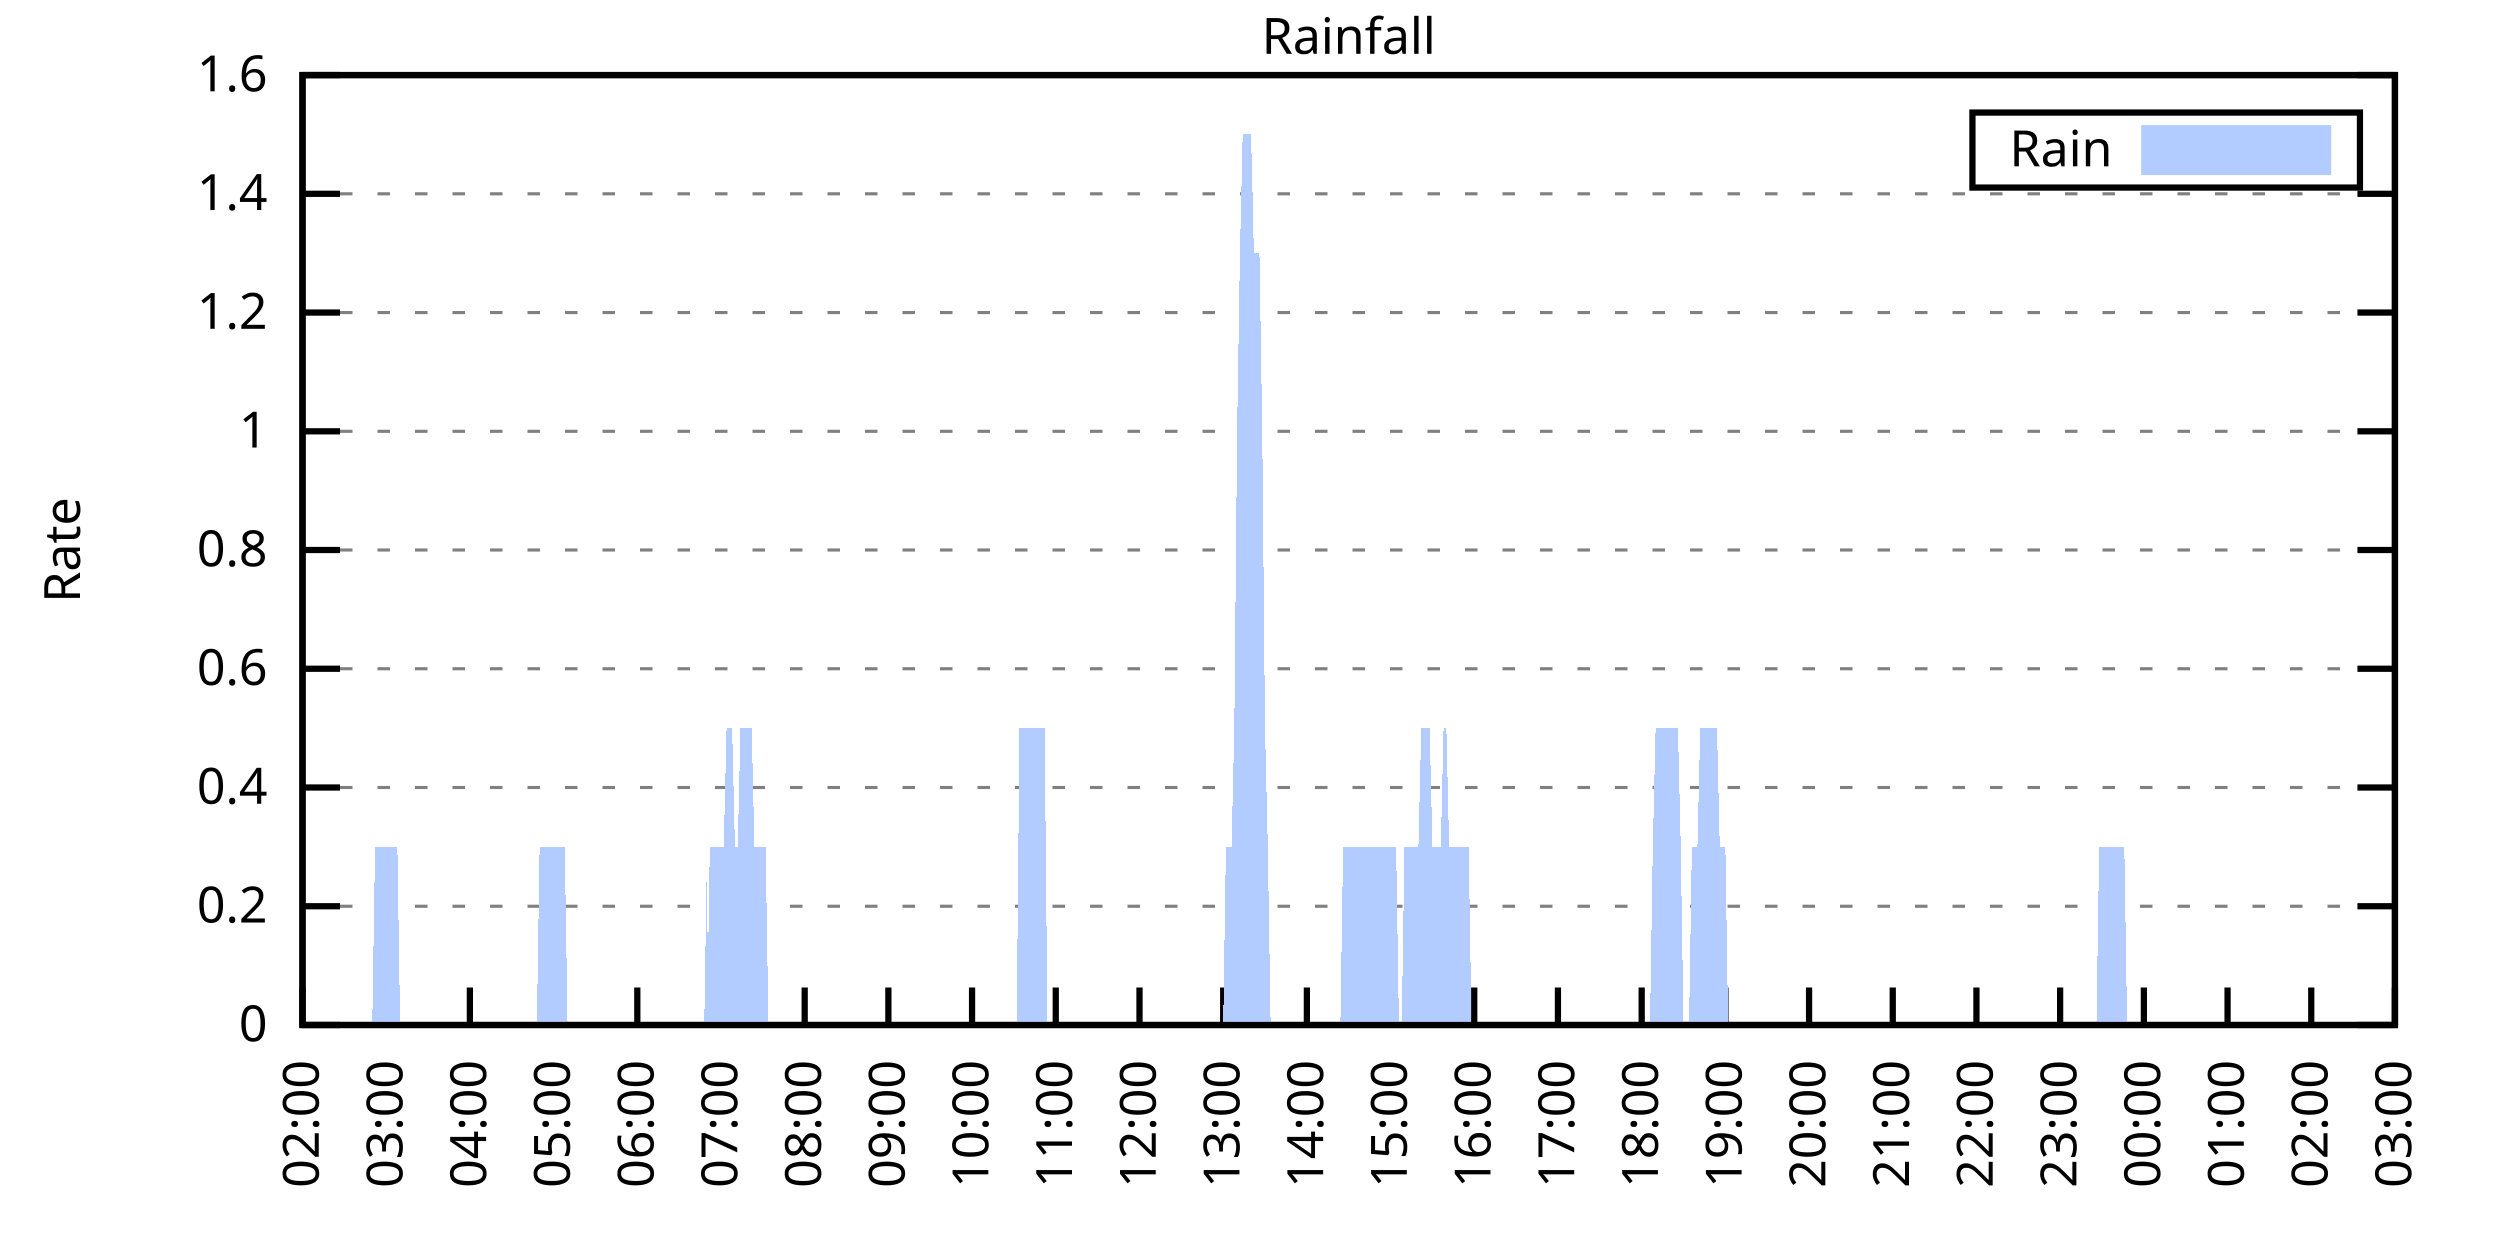
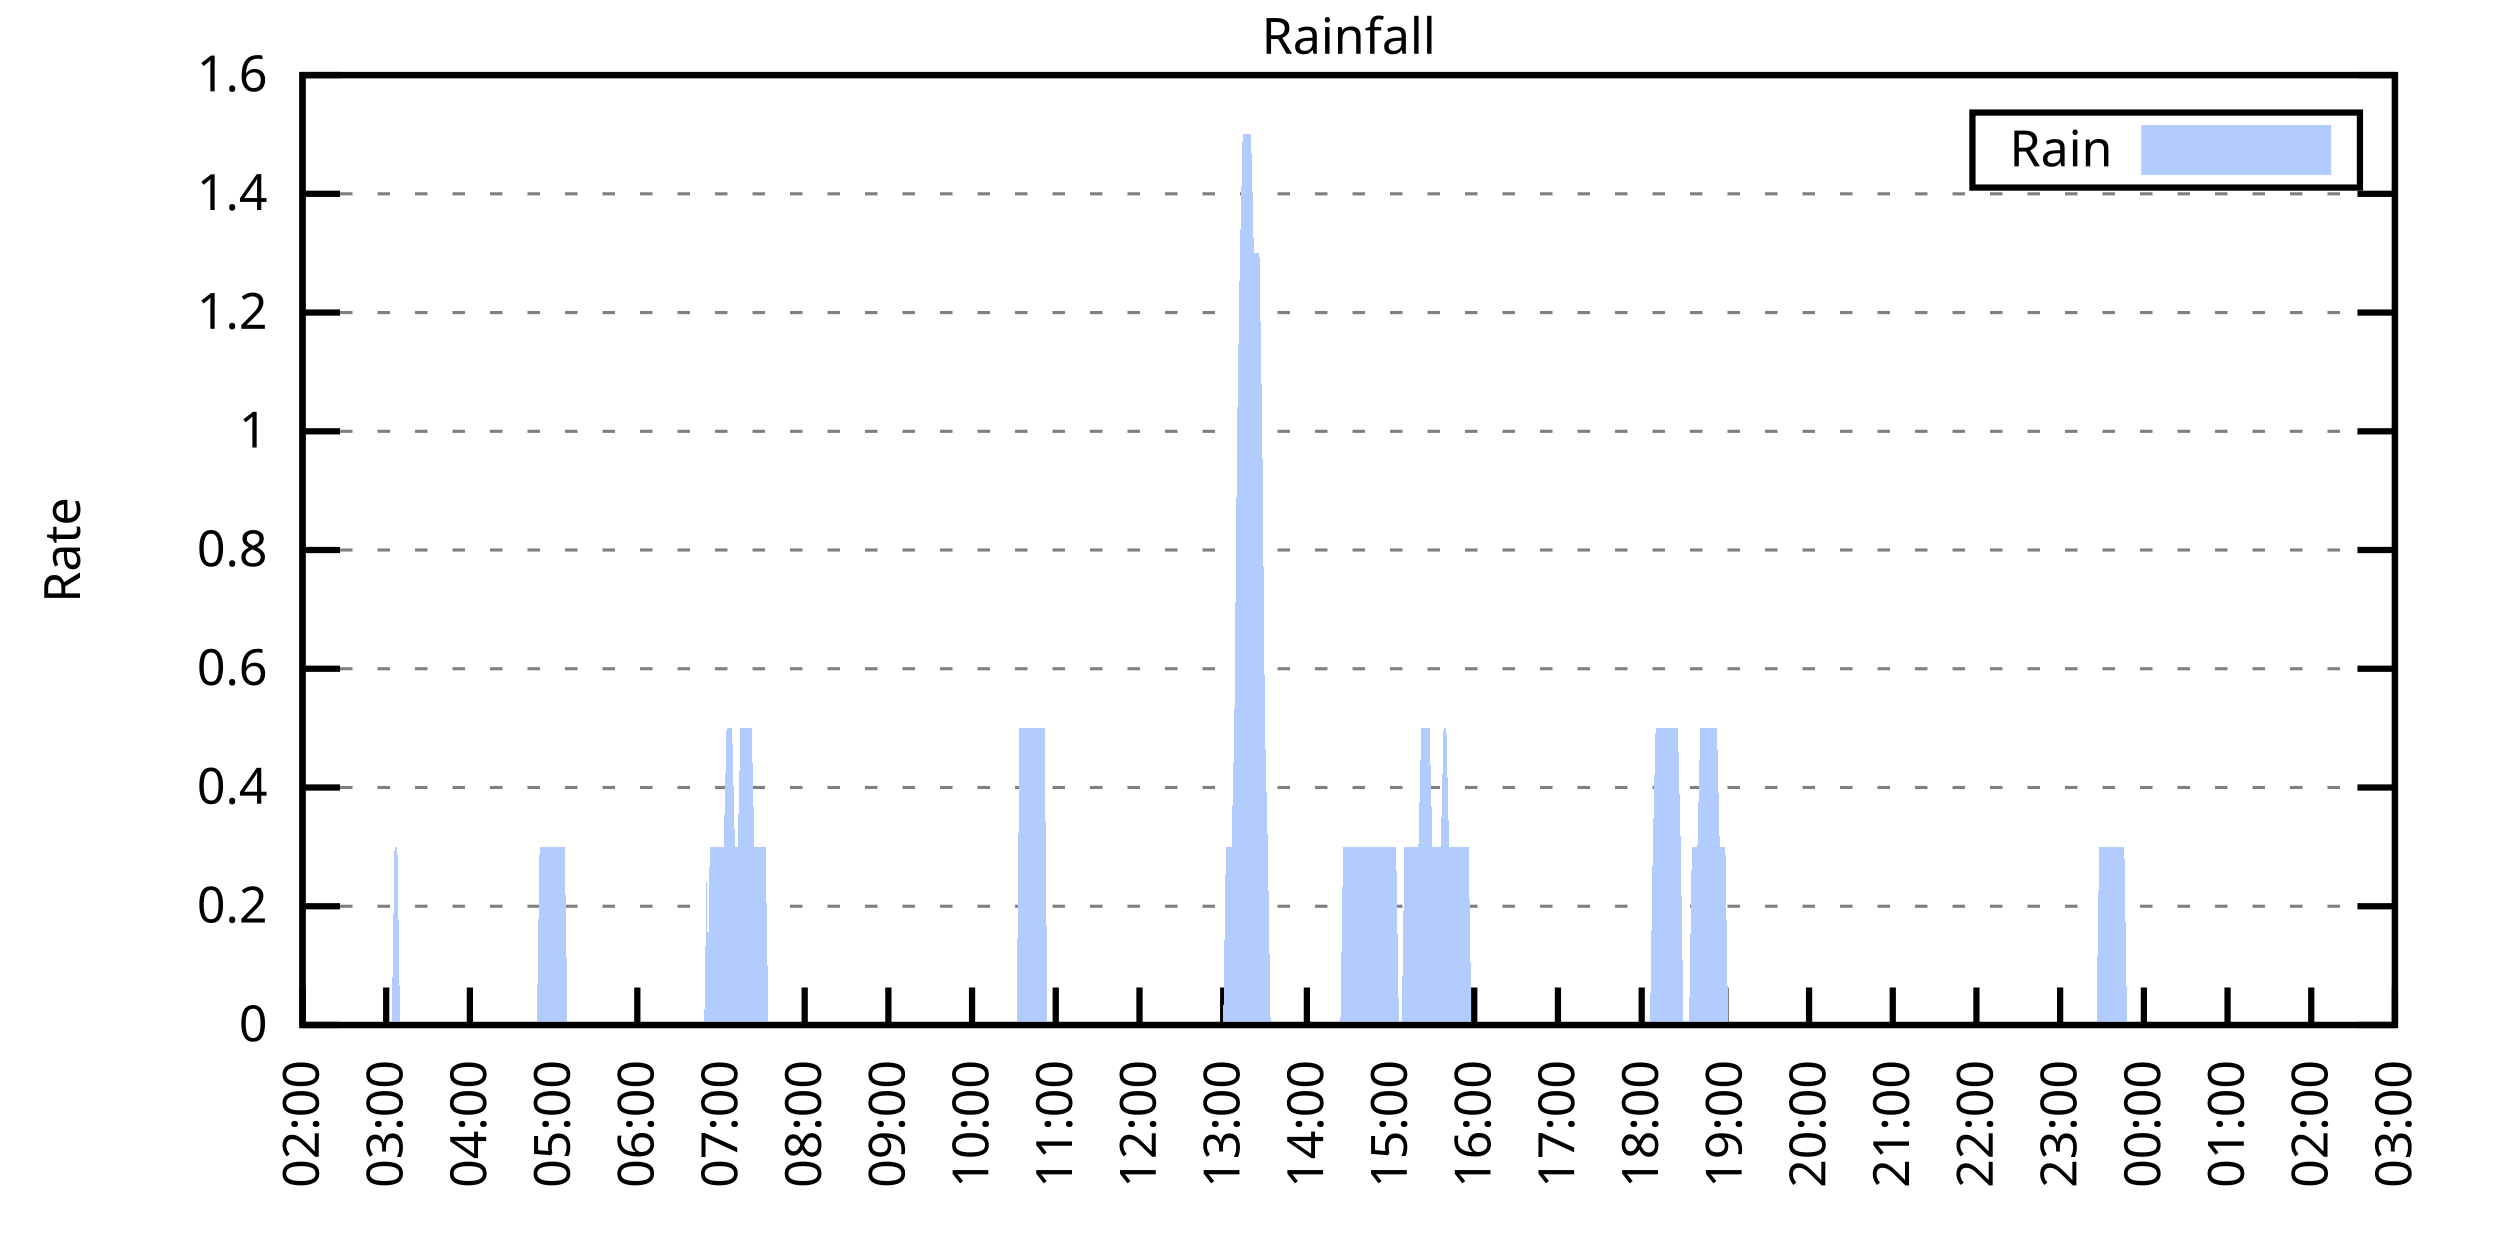
<svg xmlns="http://www.w3.org/2000/svg" xmlns:xlink="http://www.w3.org/1999/xlink" width="400" height="200" viewBox="0 0 400 200">
  <g id="gnuplot_canvas">
    <rect x="0" y="0" width="400" height="200" fill="none" />
    <defs>
      <circle id="gpDot" r="0.5" stroke-width="0.5" stroke="currentColor" />
      <path id="gpPt0" stroke-width="0.333" stroke="currentColor" d="M-1,0 h2 M0,-1 v2" />
      <path id="gpPt1" stroke-width="0.333" stroke="currentColor" d="M-1,-1 L1,1 M1,-1 L-1,1" />
      <path id="gpPt2" stroke-width="0.333" stroke="currentColor" d="M-1,0 L1,0 M0,-1 L0,1 M-1,-1 L1,1 M-1,1 L1,-1" />
      <rect id="gpPt3" stroke-width="0.333" stroke="currentColor" x="-1" y="-1" width="2" height="2" />
      <rect id="gpPt4" stroke-width="0.333" stroke="currentColor" fill="currentColor" x="-1" y="-1" width="2" height="2" />
      <circle id="gpPt5" stroke-width="0.333" stroke="currentColor" cx="0" cy="0" r="1" />
      <use xlink:href="#gpPt5" id="gpPt6" fill="currentColor" stroke="none" />
      <path id="gpPt7" stroke-width="0.333" stroke="currentColor" d="M0,-1.33 L-1.33,0.67 L1.33,0.67 z" />
      <use xlink:href="#gpPt7" id="gpPt8" fill="currentColor" stroke="none" />
      <use xlink:href="#gpPt7" id="gpPt9" stroke="currentColor" transform="rotate(180)" />
      <use xlink:href="#gpPt9" id="gpPt10" fill="currentColor" stroke="none" />
      <use xlink:href="#gpPt3" id="gpPt11" stroke="currentColor" transform="rotate(45)" />
      <use xlink:href="#gpPt11" id="gpPt12" fill="currentColor" stroke="none" />
      <path id="gpPt13" stroke-width="0.333" stroke="currentColor" d="M0,1.330 L1.265,0.411 L0.782,-1.067 L-0.782,-1.076 L-1.265,0.411 z" />
      <use xlink:href="#gpPt13" id="gpPt14" fill="currentColor" stroke="none" />
      <filter id="textbox" filterUnits="objectBoundingBox" x="0" y="0" height="1" width="1">
        <feFlood flood-color="white" flood-opacity="1" result="bgnd" />
        <feComposite in="SourceGraphic" in2="bgnd" operator="atop" />
      </filter>
      <filter id="greybox" filterUnits="objectBoundingBox" x="0" y="0" height="1" width="1">
        <feFlood flood-color="lightgrey" flood-opacity="1" result="grey" />
        <feComposite in="SourceGraphic" in2="grey" operator="atop" />
      </filter>
    </defs>
    <g fill="none" color="white" stroke="currentColor" stroke-width="1.00" stroke-linecap="butt" stroke-linejoin="miter">
</g>
    <g fill="none" color="black" stroke="currentColor" stroke-width="1.00" stroke-linecap="butt" stroke-linejoin="miter">
      <g stroke="none" shape-rendering="crispEdges">
        <polygon fill="rgb(255, 255, 255)" points="48.40,164.00 383.18,164.00 383.18,12.02 48.40,12.02 " />
      </g>
    </g>
    <g fill="none" color="black" stroke="currentColor" stroke-width="1.00" stroke-linecap="butt" stroke-linejoin="miter">
</g>
    <g fill="none" color="black" stroke="black" stroke-width="0.50" stroke-linecap="butt" stroke-linejoin="miter">
</g>
    <g fill="none" color="gray" stroke="currentColor" stroke-width="0.50" stroke-linecap="butt" stroke-linejoin="miter">
      <path stroke="gray" stroke-dasharray="2,4" class="gridline" d="M48.40,164.00 L383.19,164.00  " />
    </g>
    <g fill="none" color="gray" stroke="gray" stroke-width="1.00" stroke-linecap="butt" stroke-linejoin="miter">
</g>
    <g fill="none" color="black" stroke="currentColor" stroke-width="1.00" stroke-linecap="butt" stroke-linejoin="miter">
      <path stroke="black" d="M48.40,164.00 L54.40,164.00 M383.19,164.00 L377.19,164.00  " />
      <g transform="translate(42.80,166.60)" stroke="none" fill="black" font-family="Sans" font-size="8.00" text-anchor="end">
        <text>
          <tspan font-family="Sans"> 0</tspan>
        </text>
      </g>
    </g>
    <g fill="none" color="black" stroke="currentColor" stroke-width="1.00" stroke-linecap="butt" stroke-linejoin="miter">
</g>
    <g fill="none" color="black" stroke="black" stroke-width="0.50" stroke-linecap="butt" stroke-linejoin="miter">
</g>
    <g fill="none" color="gray" stroke="currentColor" stroke-width="0.50" stroke-linecap="butt" stroke-linejoin="miter">
      <path stroke="gray" stroke-dasharray="2,4" class="gridline" d="M48.40,145.00 L383.19,145.00  " />
    </g>
    <g fill="none" color="gray" stroke="gray" stroke-width="1.00" stroke-linecap="butt" stroke-linejoin="miter">
</g>
    <g fill="none" color="black" stroke="currentColor" stroke-width="1.00" stroke-linecap="butt" stroke-linejoin="miter">
      <path stroke="black" d="M48.40,145.00 L54.40,145.00 M383.19,145.00 L377.19,145.00  " />
      <g transform="translate(42.80,147.60)" stroke="none" fill="black" font-family="Sans" font-size="8.00" text-anchor="end">
        <text>
          <tspan font-family="Sans"> 0.2</tspan>
        </text>
      </g>
    </g>
    <g fill="none" color="black" stroke="currentColor" stroke-width="1.00" stroke-linecap="butt" stroke-linejoin="miter">
</g>
    <g fill="none" color="black" stroke="black" stroke-width="0.50" stroke-linecap="butt" stroke-linejoin="miter">
</g>
    <g fill="none" color="gray" stroke="currentColor" stroke-width="0.50" stroke-linecap="butt" stroke-linejoin="miter">
      <path stroke="gray" stroke-dasharray="2,4" class="gridline" d="M48.40,126.00 L383.19,126.00  " />
    </g>
    <g fill="none" color="gray" stroke="gray" stroke-width="1.00" stroke-linecap="butt" stroke-linejoin="miter">
</g>
    <g fill="none" color="black" stroke="currentColor" stroke-width="1.00" stroke-linecap="butt" stroke-linejoin="miter">
      <path stroke="black" d="M48.40,126.00 L54.40,126.00 M383.19,126.00 L377.19,126.00  " />
      <g transform="translate(42.80,128.60)" stroke="none" fill="black" font-family="Sans" font-size="8.00" text-anchor="end">
        <text>
          <tspan font-family="Sans"> 0.4</tspan>
        </text>
      </g>
    </g>
    <g fill="none" color="black" stroke="currentColor" stroke-width="1.00" stroke-linecap="butt" stroke-linejoin="miter">
</g>
    <g fill="none" color="black" stroke="black" stroke-width="0.50" stroke-linecap="butt" stroke-linejoin="miter">
</g>
    <g fill="none" color="gray" stroke="currentColor" stroke-width="0.50" stroke-linecap="butt" stroke-linejoin="miter">
      <path stroke="gray" stroke-dasharray="2,4" class="gridline" d="M48.40,107.00 L383.19,107.00  " />
    </g>
    <g fill="none" color="gray" stroke="gray" stroke-width="1.00" stroke-linecap="butt" stroke-linejoin="miter">
</g>
    <g fill="none" color="black" stroke="currentColor" stroke-width="1.00" stroke-linecap="butt" stroke-linejoin="miter">
      <path stroke="black" d="M48.40,107.00 L54.40,107.00 M383.19,107.00 L377.19,107.00  " />
      <g transform="translate(42.80,109.60)" stroke="none" fill="black" font-family="Sans" font-size="8.00" text-anchor="end">
        <text>
          <tspan font-family="Sans"> 0.6</tspan>
        </text>
      </g>
    </g>
    <g fill="none" color="black" stroke="currentColor" stroke-width="1.00" stroke-linecap="butt" stroke-linejoin="miter">
</g>
    <g fill="none" color="black" stroke="black" stroke-width="0.50" stroke-linecap="butt" stroke-linejoin="miter">
</g>
    <g fill="none" color="gray" stroke="currentColor" stroke-width="0.50" stroke-linecap="butt" stroke-linejoin="miter">
      <path stroke="gray" stroke-dasharray="2,4" class="gridline" d="M48.40,88.00 L383.19,88.00  " />
    </g>
    <g fill="none" color="gray" stroke="gray" stroke-width="1.00" stroke-linecap="butt" stroke-linejoin="miter">
</g>
    <g fill="none" color="black" stroke="currentColor" stroke-width="1.00" stroke-linecap="butt" stroke-linejoin="miter">
      <path stroke="black" d="M48.40,88.00 L54.40,88.00 M383.19,88.00 L377.19,88.00  " />
      <g transform="translate(42.80,90.60)" stroke="none" fill="black" font-family="Sans" font-size="8.00" text-anchor="end">
        <text>
          <tspan font-family="Sans"> 0.8</tspan>
        </text>
      </g>
    </g>
    <g fill="none" color="black" stroke="currentColor" stroke-width="1.00" stroke-linecap="butt" stroke-linejoin="miter">
</g>
    <g fill="none" color="black" stroke="black" stroke-width="0.50" stroke-linecap="butt" stroke-linejoin="miter">
</g>
    <g fill="none" color="gray" stroke="currentColor" stroke-width="0.50" stroke-linecap="butt" stroke-linejoin="miter">
      <path stroke="gray" stroke-dasharray="2,4" class="gridline" d="M48.40,69.01 L383.19,69.01  " />
    </g>
    <g fill="none" color="gray" stroke="gray" stroke-width="1.00" stroke-linecap="butt" stroke-linejoin="miter">
</g>
    <g fill="none" color="black" stroke="currentColor" stroke-width="1.00" stroke-linecap="butt" stroke-linejoin="miter">
      <path stroke="black" d="M48.40,69.01 L54.40,69.01 M383.19,69.01 L377.19,69.01  " />
      <g transform="translate(42.80,71.61)" stroke="none" fill="black" font-family="Sans" font-size="8.00" text-anchor="end">
        <text>
          <tspan font-family="Sans"> 1</tspan>
        </text>
      </g>
    </g>
    <g fill="none" color="black" stroke="currentColor" stroke-width="1.00" stroke-linecap="butt" stroke-linejoin="miter">
</g>
    <g fill="none" color="black" stroke="black" stroke-width="0.50" stroke-linecap="butt" stroke-linejoin="miter">
</g>
    <g fill="none" color="gray" stroke="currentColor" stroke-width="0.50" stroke-linecap="butt" stroke-linejoin="miter">
      <path stroke="gray" stroke-dasharray="2,4" class="gridline" d="M48.40,50.01 L383.19,50.01  " />
    </g>
    <g fill="none" color="gray" stroke="gray" stroke-width="1.00" stroke-linecap="butt" stroke-linejoin="miter">
</g>
    <g fill="none" color="black" stroke="currentColor" stroke-width="1.00" stroke-linecap="butt" stroke-linejoin="miter">
      <path stroke="black" d="M48.40,50.01 L54.40,50.01 M383.19,50.01 L377.19,50.01  " />
      <g transform="translate(42.80,52.61)" stroke="none" fill="black" font-family="Sans" font-size="8.00" text-anchor="end">
        <text>
          <tspan font-family="Sans"> 1.2</tspan>
        </text>
      </g>
    </g>
    <g fill="none" color="black" stroke="currentColor" stroke-width="1.00" stroke-linecap="butt" stroke-linejoin="miter">
</g>
    <g fill="none" color="black" stroke="black" stroke-width="0.50" stroke-linecap="butt" stroke-linejoin="miter">
</g>
    <g fill="none" color="gray" stroke="currentColor" stroke-width="0.50" stroke-linecap="butt" stroke-linejoin="miter">
      <path stroke="gray" stroke-dasharray="2,4" class="gridline" d="M48.40,31.01 L383.19,31.01  " />
    </g>
    <g fill="none" color="gray" stroke="gray" stroke-width="1.00" stroke-linecap="butt" stroke-linejoin="miter">
</g>
    <g fill="none" color="black" stroke="currentColor" stroke-width="1.00" stroke-linecap="butt" stroke-linejoin="miter">
      <path stroke="black" d="M48.40,31.01 L54.40,31.01 M383.19,31.01 L377.19,31.01  " />
      <g transform="translate(42.80,33.61)" stroke="none" fill="black" font-family="Sans" font-size="8.00" text-anchor="end">
        <text>
          <tspan font-family="Sans"> 1.4</tspan>
        </text>
      </g>
    </g>
    <g fill="none" color="black" stroke="currentColor" stroke-width="1.00" stroke-linecap="butt" stroke-linejoin="miter">
</g>
    <g fill="none" color="black" stroke="black" stroke-width="0.50" stroke-linecap="butt" stroke-linejoin="miter">
</g>
    <g fill="none" color="gray" stroke="currentColor" stroke-width="0.50" stroke-linecap="butt" stroke-linejoin="miter">
      <path stroke="gray" stroke-dasharray="2,4" class="gridline" d="M48.40,12.01 L383.19,12.01  " />
    </g>
    <g fill="none" color="gray" stroke="gray" stroke-width="1.00" stroke-linecap="butt" stroke-linejoin="miter">
</g>
    <g fill="none" color="black" stroke="currentColor" stroke-width="1.00" stroke-linecap="butt" stroke-linejoin="miter">
      <path stroke="black" d="M48.40,12.01 L54.40,12.01 M383.19,12.01 L377.19,12.01  " />
      <g transform="translate(42.80,14.61)" stroke="none" fill="black" font-family="Sans" font-size="8.00" text-anchor="end">
        <text>
          <tspan font-family="Sans"> 1.6</tspan>
        </text>
      </g>
    </g>
    <g fill="none" color="black" stroke="currentColor" stroke-width="1.00" stroke-linecap="butt" stroke-linejoin="miter">
      <path stroke="black" d="M48.40,164.00 L48.40,158.00  " />
      <g transform="translate(51.00,169.60) rotate(270.00)" stroke="none" fill="black" font-family="Sans" font-size="8.00" text-anchor="end">
        <text>
          <tspan font-family="Sans">02:00</tspan>
        </text>
      </g>
    </g>
    <g fill="none" color="black" stroke="currentColor" stroke-width="1.00" stroke-linecap="butt" stroke-linejoin="miter">
      <path stroke="black" d="M61.79,164.00 L61.79,158.00  " />
      <g transform="translate(64.39,169.60) rotate(270.00)" stroke="none" fill="black" font-family="Sans" font-size="8.00" text-anchor="end">
        <text>
          <tspan font-family="Sans">03:00</tspan>
        </text>
      </g>
    </g>
    <g fill="none" color="black" stroke="currentColor" stroke-width="1.00" stroke-linecap="butt" stroke-linejoin="miter">
      <path stroke="black" d="M75.18,164.00 L75.18,158.00  " />
      <g transform="translate(77.78,169.60) rotate(270.00)" stroke="none" fill="black" font-family="Sans" font-size="8.00" text-anchor="end">
        <text>
          <tspan font-family="Sans">04:00</tspan>
        </text>
      </g>
    </g>
    <g fill="none" color="black" stroke="currentColor" stroke-width="1.00" stroke-linecap="butt" stroke-linejoin="miter">
      <path stroke="black" d="M88.57,164.00 L88.57,158.00  " />
      <g transform="translate(91.17,169.60) rotate(270.00)" stroke="none" fill="black" font-family="Sans" font-size="8.00" text-anchor="end">
        <text>
          <tspan font-family="Sans">05:00</tspan>
        </text>
      </g>
    </g>
    <g fill="none" color="black" stroke="currentColor" stroke-width="1.00" stroke-linecap="butt" stroke-linejoin="miter">
      <path stroke="black" d="M101.97,164.00 L101.97,158.00  " />
      <g transform="translate(104.57,169.60) rotate(270.00)" stroke="none" fill="black" font-family="Sans" font-size="8.00" text-anchor="end">
        <text>
          <tspan font-family="Sans">06:00</tspan>
        </text>
      </g>
    </g>
    <g fill="none" color="black" stroke="currentColor" stroke-width="1.00" stroke-linecap="butt" stroke-linejoin="miter">
      <path stroke="black" d="M115.36,164.00 L115.36,158.00  " />
      <g transform="translate(117.96,169.60) rotate(270.00)" stroke="none" fill="black" font-family="Sans" font-size="8.00" text-anchor="end">
        <text>
          <tspan font-family="Sans">07:00</tspan>
        </text>
      </g>
    </g>
    <g fill="none" color="black" stroke="currentColor" stroke-width="1.00" stroke-linecap="butt" stroke-linejoin="miter">
      <path stroke="black" d="M128.75,164.00 L128.75,158.00  " />
      <g transform="translate(131.35,169.60) rotate(270.00)" stroke="none" fill="black" font-family="Sans" font-size="8.00" text-anchor="end">
        <text>
          <tspan font-family="Sans">08:00</tspan>
        </text>
      </g>
    </g>
    <g fill="none" color="black" stroke="currentColor" stroke-width="1.00" stroke-linecap="butt" stroke-linejoin="miter">
      <path stroke="black" d="M142.14,164.00 L142.14,158.00  " />
      <g transform="translate(144.74,169.60) rotate(270.00)" stroke="none" fill="black" font-family="Sans" font-size="8.00" text-anchor="end">
        <text>
          <tspan font-family="Sans">09:00</tspan>
        </text>
      </g>
    </g>
    <g fill="none" color="black" stroke="currentColor" stroke-width="1.00" stroke-linecap="butt" stroke-linejoin="miter">
      <path stroke="black" d="M155.53,164.00 L155.53,158.00  " />
      <g transform="translate(158.13,169.60) rotate(270.00)" stroke="none" fill="black" font-family="Sans" font-size="8.00" text-anchor="end">
        <text>
          <tspan font-family="Sans">10:00</tspan>
        </text>
      </g>
    </g>
    <g fill="none" color="black" stroke="currentColor" stroke-width="1.00" stroke-linecap="butt" stroke-linejoin="miter">
      <path stroke="black" d="M168.92,164.00 L168.92,158.00  " />
      <g transform="translate(171.52,169.60) rotate(270.00)" stroke="none" fill="black" font-family="Sans" font-size="8.00" text-anchor="end">
        <text>
          <tspan font-family="Sans">11:00</tspan>
        </text>
      </g>
    </g>
    <g fill="none" color="black" stroke="currentColor" stroke-width="1.00" stroke-linecap="butt" stroke-linejoin="miter">
      <path stroke="black" d="M182.32,164.00 L182.32,158.00  " />
      <g transform="translate(184.92,169.60) rotate(270.00)" stroke="none" fill="black" font-family="Sans" font-size="8.00" text-anchor="end">
        <text>
          <tspan font-family="Sans">12:00</tspan>
        </text>
      </g>
    </g>
    <g fill="none" color="black" stroke="currentColor" stroke-width="1.00" stroke-linecap="butt" stroke-linejoin="miter">
      <path stroke="black" d="M195.71,164.00 L195.71,158.00  " />
      <g transform="translate(198.31,169.60) rotate(270.00)" stroke="none" fill="black" font-family="Sans" font-size="8.00" text-anchor="end">
        <text>
          <tspan font-family="Sans">13:00</tspan>
        </text>
      </g>
    </g>
    <g fill="none" color="black" stroke="currentColor" stroke-width="1.00" stroke-linecap="butt" stroke-linejoin="miter">
      <path stroke="black" d="M209.10,164.00 L209.10,158.00  " />
      <g transform="translate(211.70,169.60) rotate(270.00)" stroke="none" fill="black" font-family="Sans" font-size="8.00" text-anchor="end">
        <text>
          <tspan font-family="Sans">14:00</tspan>
        </text>
      </g>
    </g>
    <g fill="none" color="black" stroke="currentColor" stroke-width="1.00" stroke-linecap="butt" stroke-linejoin="miter">
      <path stroke="black" d="M222.49,164.00 L222.49,158.00  " />
      <g transform="translate(225.09,169.60) rotate(270.00)" stroke="none" fill="black" font-family="Sans" font-size="8.00" text-anchor="end">
        <text>
          <tspan font-family="Sans">15:00</tspan>
        </text>
      </g>
    </g>
    <g fill="none" color="black" stroke="currentColor" stroke-width="1.00" stroke-linecap="butt" stroke-linejoin="miter">
      <path stroke="black" d="M235.88,164.00 L235.88,158.00  " />
      <g transform="translate(238.48,169.60) rotate(270.00)" stroke="none" fill="black" font-family="Sans" font-size="8.00" text-anchor="end">
        <text>
          <tspan font-family="Sans">16:00</tspan>
        </text>
      </g>
    </g>
    <g fill="none" color="black" stroke="currentColor" stroke-width="1.00" stroke-linecap="butt" stroke-linejoin="miter">
      <path stroke="black" d="M249.27,164.00 L249.27,158.00  " />
      <g transform="translate(251.87,169.60) rotate(270.00)" stroke="none" fill="black" font-family="Sans" font-size="8.00" text-anchor="end">
        <text>
          <tspan font-family="Sans">17:00</tspan>
        </text>
      </g>
    </g>
    <g fill="none" color="black" stroke="currentColor" stroke-width="1.00" stroke-linecap="butt" stroke-linejoin="miter">
      <path stroke="black" d="M262.67,164.00 L262.67,158.00  " />
      <g transform="translate(265.27,169.60) rotate(270.00)" stroke="none" fill="black" font-family="Sans" font-size="8.00" text-anchor="end">
        <text>
          <tspan font-family="Sans">18:00</tspan>
        </text>
      </g>
    </g>
    <g fill="none" color="black" stroke="currentColor" stroke-width="1.00" stroke-linecap="butt" stroke-linejoin="miter">
      <path stroke="black" d="M276.06,164.00 L276.06,158.00  " />
      <g transform="translate(278.66,169.60) rotate(270.00)" stroke="none" fill="black" font-family="Sans" font-size="8.00" text-anchor="end">
        <text>
          <tspan font-family="Sans">19:00</tspan>
        </text>
      </g>
    </g>
    <g fill="none" color="black" stroke="currentColor" stroke-width="1.00" stroke-linecap="butt" stroke-linejoin="miter">
      <path stroke="black" d="M289.45,164.00 L289.45,158.00  " />
      <g transform="translate(292.05,169.60) rotate(270.00)" stroke="none" fill="black" font-family="Sans" font-size="8.00" text-anchor="end">
        <text>
          <tspan font-family="Sans">20:00</tspan>
        </text>
      </g>
    </g>
    <g fill="none" color="black" stroke="currentColor" stroke-width="1.00" stroke-linecap="butt" stroke-linejoin="miter">
      <path stroke="black" d="M302.84,164.00 L302.84,158.00  " />
      <g transform="translate(305.44,169.60) rotate(270.00)" stroke="none" fill="black" font-family="Sans" font-size="8.00" text-anchor="end">
        <text>
          <tspan font-family="Sans">21:00</tspan>
        </text>
      </g>
    </g>
    <g fill="none" color="black" stroke="currentColor" stroke-width="1.00" stroke-linecap="butt" stroke-linejoin="miter">
      <path stroke="black" d="M316.23,164.00 L316.23,158.00  " />
      <g transform="translate(318.83,169.60) rotate(270.00)" stroke="none" fill="black" font-family="Sans" font-size="8.00" text-anchor="end">
        <text>
          <tspan font-family="Sans">22:00</tspan>
        </text>
      </g>
    </g>
    <g fill="none" color="black" stroke="currentColor" stroke-width="1.00" stroke-linecap="butt" stroke-linejoin="miter">
      <path stroke="black" d="M329.62,164.00 L329.62,158.00  " />
      <g transform="translate(332.22,169.60) rotate(270.00)" stroke="none" fill="black" font-family="Sans" font-size="8.00" text-anchor="end">
        <text>
          <tspan font-family="Sans">23:00</tspan>
        </text>
      </g>
    </g>
    <g fill="none" color="black" stroke="currentColor" stroke-width="1.00" stroke-linecap="butt" stroke-linejoin="miter">
      <path stroke="black" d="M343.02,164.00 L343.02,158.00  " />
      <g transform="translate(345.62,169.60) rotate(270.00)" stroke="none" fill="black" font-family="Sans" font-size="8.00" text-anchor="end">
        <text>
          <tspan font-family="Sans">00:00</tspan>
        </text>
      </g>
    </g>
    <g fill="none" color="black" stroke="currentColor" stroke-width="1.00" stroke-linecap="butt" stroke-linejoin="miter">
      <path stroke="black" d="M356.41,164.00 L356.41,158.00  " />
      <g transform="translate(359.01,169.60) rotate(270.00)" stroke="none" fill="black" font-family="Sans" font-size="8.00" text-anchor="end">
        <text>
          <tspan font-family="Sans">01:00</tspan>
        </text>
      </g>
    </g>
    <g fill="none" color="black" stroke="currentColor" stroke-width="1.00" stroke-linecap="butt" stroke-linejoin="miter">
      <path stroke="black" d="M369.80,164.00 L369.80,158.00  " />
      <g transform="translate(372.40,169.60) rotate(270.00)" stroke="none" fill="black" font-family="Sans" font-size="8.00" text-anchor="end">
        <text>
          <tspan font-family="Sans">02:00</tspan>
        </text>
      </g>
    </g>
    <g fill="none" color="black" stroke="currentColor" stroke-width="1.00" stroke-linecap="butt" stroke-linejoin="miter">
      <path stroke="black" d="M383.19,164.00 L383.19,158.00  " />
      <g transform="translate(385.79,169.60) rotate(270.00)" stroke="none" fill="black" font-family="Sans" font-size="8.00" text-anchor="end">
        <text>
          <tspan font-family="Sans">03:00</tspan>
        </text>
      </g>
    </g>
    <g fill="none" color="black" stroke="currentColor" stroke-width="1.00" stroke-linecap="butt" stroke-linejoin="miter">
</g>
    <g fill="none" color="black" stroke="currentColor" stroke-width="1.00" stroke-linecap="butt" stroke-linejoin="miter">
      <path stroke="black" d="M48.40,12.01 L48.40,164.00 L383.19,164.00 L383.19,12.01 L48.40,12.01 Z  " />
    </g>
    <g fill="none" color="black" stroke="currentColor" stroke-width="1.00" stroke-linecap="butt" stroke-linejoin="miter">
</g>
    <g fill="none" color="black" stroke="currentColor" stroke-width="1.00" stroke-linecap="butt" stroke-linejoin="miter">
      <path stroke="black" d="M315.59,30.01 L315.59,18.01 L377.59,18.01 L377.59,30.01 L315.59,30.01 Z  " />
    </g>
    <g id="Rainfall_plot_1">
      <g fill="none" color="white" stroke="black" stroke-width="2.00" stroke-linecap="butt" stroke-linejoin="miter">
</g>
      <g fill="none" color="black" stroke="currentColor" stroke-width="2.00" stroke-linecap="butt" stroke-linejoin="miter">
        <g transform="translate(337.99,26.61)" stroke="none" fill="black" font-family="Sans" font-size="8.00" text-anchor="end">
          <text>
            <tspan font-family="Sans">Rain</tspan>
          </text>
        </g>
      </g>
      <g fill="none" color="black" stroke="currentColor" stroke-width="2.00" stroke-linecap="butt" stroke-linejoin="miter">
        <g stroke="none" shape-rendering="crispEdges">
          <polygon fill="rgb(178, 204, 255)" points="343.59,27.01 371.99,27.01 371.99,21.01 343.59,21.01 " />
        </g>
        <path stroke="rgb(178, 204, 255)" d="M343.59,27.01 L371.99,27.01 L371.99,21.01 L343.59,21.01 L343.59,27.01 Z  " />
      </g>
      <g fill="none" color="black" stroke="currentColor" stroke-width="2.00" stroke-linecap="butt" stroke-linejoin="miter">
        <g stroke="none" shape-rendering="crispEdges">
-           <polygon fill="rgb(178, 204, 255)" points="55.54,164.00 55.99,164.00 56.43,164.00 56.88,164.00 57.33,164.00 57.77,164.00 58.22,164.00 58.67,164.00 59.11,164.00 59.56,164.00 60.01,135.50 60.45,135.50 60.90,135.50 61.35,135.50 61.79,135.50 62.24,135.50 62.68,135.50 63.13,135.50 63.58,135.50 64.02,164.00 64.47,164.00 64.92,164.00 65.36,164.00 65.81,164.00 66.26,164.00 66.70,164.00 67.15,164.00 67.59,164.00 68.04,164.00 68.49,164.00 68.93,164.00 69.38,164.00 69.83,164.00 70.27,164.00 70.72,164.00 71.17,164.00 71.61,164.00 72.06,164.00 72.50,164.00 72.95,164.00 73.40,164.00 73.84,164.00 74.29,164.00 74.74,164.00 75.18,164.00 75.63,164.00 76.08,164.00 76.52,164.00 76.97,164.00 77.42,164.00 77.86,164.00 78.31,164.00 78.75,164.00 79.20,164.00 79.65,164.00 80.09,164.00 80.54,164.00 80.99,164.00 81.43,164.00 81.88,164.00 82.33,164.00 82.77,164.00 83.22,164.00 83.66,164.00 84.11,164.00 84.56,164.00 85.00,164.00 85.45,164.00 85.90,164.00 86.34,135.50 86.79,135.50 87.24,135.50 87.68,135.50 88.13,135.50 88.57,135.50 89.02,135.50 89.47,135.50 89.91,135.50 90.36,135.50 90.81,164.00 91.25,164.00 91.70,164.00 92.15,164.00 92.59,164.00 93.04,164.00 93.49,164.00 93.93,164.00 94.38,164.00 94.82,164.00 95.27,164.00 95.72,164.00 96.16,164.00 96.61,164.00 97.06,164.00 97.50,164.00 97.95,164.00 98.40,164.00 98.84,164.00 99.29,164.00 99.73,164.00 100.18,164.00 100.63,164.00 101.07,164.00 101.52,164.00 101.97,164.00 102.41,164.00 102.86,164.00 103.31,164.00 103.75,164.00 104.20,164.00 104.64,164.00 105.09,164.00 105.54,164.00 105.98,164.00 106.43,164.00 106.88,164.00 107.32,164.00 107.77,164.00 108.22,164.00 108.66,164.00 109.11,164.00 109.55,164.00 110.00,164.00 110.45,164.00 110.89,164.00 111.34,164.00 111.79,164.00 112.23,164.00 112.46,164.00 112.68,164.00 113.13,135.50 113.13,164.00 113.57,135.50 114.02,135.50 114.47,135.50 114.91,135.50 115.36,135.50 115.80,135.50 116.25,116.50 116.70,116.50 117.14,116.50 117.59,135.50 118.04,135.50 118.48,116.50 118.93,116.50 119.38,116.50 119.82,116.50 120.27,116.50 120.71,135.50 121.16,135.50 121.61,135.50 122.05,135.50 122.50,135.50 122.95,164.00 123.39,164.00 123.84,164.00 124.29,164.00 124.73,164.00 125.18,164.00 125.62,164.00 126.07,164.00 126.52,164.00 126.96,164.00 127.41,164.00 127.86,164.00 128.30,164.00 128.75,164.00 129.20,164.00 129.64,164.00 130.09,164.00 130.54,164.00 130.98,164.00 131.43,164.00 131.87,164.00 132.32,164.00 132.77,164.00 133.21,164.00 133.66,164.00 134.11,164.00 134.55,164.00 135.00,164.00 135.45,164.00 135.89,164.00 136.34,164.00 136.78,164.00 137.23,164.00 137.68,164.00 138.12,164.00 138.57,164.00 139.02,164.00 139.46,164.00 139.91,164.00 140.36,164.00 140.80,164.00 141.25,164.00 141.69,164.00 142.14,164.00 142.59,164.00 143.03,164.00 143.48,164.00 143.93,164.00 144.37,164.00 144.82,164.00 145.27,164.00 145.71,164.00 146.16,164.00 146.61,164.00 147.05,164.00 147.50,164.00 147.94,164.00 148.39,164.00 148.84,164.00 149.28,164.00 149.73,164.00 150.18,164.00 150.62,164.00 151.07,164.00 151.52,164.00 151.96,164.00 152.41,164.00 152.85,164.00 153.30,164.00 153.75,164.00 154.19,164.00 154.64,164.00 155.09,164.00 155.53,164.00 155.98,164.00 156.43,164.00 156.87,164.00 157.32,164.00 157.76,164.00 158.21,164.00 158.66,164.00 159.10,164.00 159.55,164.00 160.00,164.00 160.44,164.00 160.89,164.00 161.34,164.00 161.78,164.00 162.23,164.00 162.67,164.00 163.12,116.50 163.57,116.50 164.01,116.50 164.46,116.50 164.91,116.50 165.35,116.50 165.80,116.50 166.25,116.50 166.69,116.50 167.14,116.50 167.59,164.00 168.03,164.00 168.48,164.00 168.92,164.00 169.37,164.00 169.82,164.00 170.26,164.00 170.71,164.00 171.16,164.00 171.60,164.00 172.05,164.00 172.50,164.00 172.94,164.00 173.39,164.00 173.83,164.00 174.28,164.00 174.73,164.00 175.17,164.00 175.62,164.00 176.07,164.00 176.51,164.00 176.96,164.00 177.41,164.00 177.85,164.00 178.30,164.00 178.74,164.00 179.19,164.00 179.64,164.00 180.08,164.00 180.53,164.00 180.98,164.00 181.42,164.00 181.87,164.00 182.32,164.00 182.76,164.00 183.21,164.00 183.66,164.00 184.10,164.00 184.55,164.00 184.99,164.00 185.44,164.00 185.89,164.00 186.33,164.00 186.78,164.00 187.23,164.00 187.67,164.00 188.12,164.00 188.57,164.00 189.01,164.00 189.46,164.00 189.90,164.00 190.35,164.00 190.80,164.00 191.24,164.00 191.69,164.00 192.14,164.00 192.58,164.00 193.03,164.00 193.48,164.00 193.92,164.00 194.37,164.00 194.81,164.00 195.26,164.00 195.71,164.00 196.15,135.50 196.60,135.50 197.05,135.50 197.49,116.50 197.94,69.01 198.39,40.51 198.83,21.51 199.28,21.51 199.73,21.51 200.17,21.51 200.62,40.51 201.06,40.51 201.51,40.51 201.96,69.01 202.40,116.50 202.85,135.50 203.30,164.00 203.74,164.00 204.19,164.00 204.64,164.00 205.08,164.00 205.53,164.00 205.97,164.00 206.42,164.00 206.87,164.00 207.31,164.00 207.76,164.00 208.21,164.00 208.65,164.00 209.10,164.00 209.55,164.00 209.99,164.00 210.44,164.00 210.88,164.00 211.33,164.00 211.78,164.00 212.22,164.00 212.67,164.00 213.12,164.00 213.56,164.00 214.01,164.00 214.46,164.00 214.90,135.50 215.35,135.50 215.80,135.50 216.24,135.50 216.69,135.50 217.13,135.50 217.58,135.50 218.03,135.50 218.47,135.50 218.92,135.50 219.37,135.50 219.81,135.50 220.26,135.50 220.71,135.50 221.15,135.50 221.60,135.50 222.04,135.50 222.49,135.50 222.94,135.50 223.38,135.50 223.83,164.00 224.28,164.00 224.72,135.50 225.17,135.50 225.62,135.50 226.06,135.50 226.51,135.50 226.95,135.50 227.40,116.50 227.85,116.50 228.29,116.50 228.74,116.50 229.19,135.50 229.63,135.50 230.08,135.50 230.53,135.50 230.97,116.50 231.42,116.50 231.86,135.50 232.31,135.50 232.76,135.50 233.20,135.50 233.65,135.50 234.10,135.50 234.54,135.50 234.99,135.50 235.44,164.00 235.88,164.00 236.33,164.00 236.78,164.00 237.22,164.00 237.67,164.00 238.11,164.00 238.56,164.00 239.01,164.00 239.45,164.00 239.90,164.00 240.35,164.00 240.79,164.00 241.24,164.00 241.69,164.00 242.13,164.00 242.58,164.00 243.02,164.00 243.47,164.00 243.92,164.00 244.36,164.00 244.81,164.00 245.26,164.00 245.70,164.00 246.15,164.00 246.60,164.00 247.04,164.00 247.49,164.00 247.93,164.00 248.38,164.00 248.83,164.00 249.27,164.00 249.72,164.00 250.17,164.00 250.61,164.00 251.06,164.00 251.51,164.00 251.95,164.00 252.40,164.00 252.85,164.00 253.29,164.00 253.74,164.00 254.18,164.00 254.63,164.00 255.08,164.00 255.52,164.00 255.97,164.00 256.42,164.00 256.86,164.00 257.31,164.00 257.76,164.00 258.20,164.00 258.65,164.00 259.09,164.00 259.54,164.00 259.99,164.00 260.43,164.00 260.88,164.00 261.33,164.00 261.77,164.00 262.22,164.00 262.67,164.00 263.11,164.00 263.56,164.00 264.00,164.00 264.45,135.50 264.90,116.50 265.34,116.50 265.79,116.50 266.24,116.50 266.68,116.50 267.13,116.50 267.58,116.50 268.02,116.50 268.47,116.50 268.92,135.50 269.36,164.00 269.81,164.00 270.25,164.00 270.70,135.50 271.15,135.50 271.59,135.50 272.04,116.50 272.49,116.50 272.93,116.50 273.38,116.50 273.83,116.50 274.27,116.50 274.72,116.50 275.16,135.50 275.61,135.50 276.06,135.50 276.50,164.00 276.95,164.00 277.40,164.00 277.84,164.00 278.29,164.00 278.74,164.00 279.18,164.00 279.63,164.00 280.07,164.00 280.52,164.00 280.97,164.00 281.41,164.00 281.86,164.00 282.31,164.00 282.75,164.00 283.20,164.00 283.65,164.00 284.09,164.00 284.54,164.00 284.98,164.00 285.43,164.00 285.88,164.00 286.32,164.00 286.77,164.00 287.22,164.00 287.66,164.00 288.11,164.00 288.56,164.00 289.00,164.00 289.45,164.00 289.90,164.00 290.34,164.00 290.79,164.00 291.23,164.00 291.68,164.00 292.13,164.00 292.57,164.00 293.02,164.00 293.47,164.00 293.91,164.00 294.36,164.00 294.81,164.00 295.25,164.00 295.70,164.00 296.14,164.00 296.59,164.00 297.04,164.00 297.48,164.00 297.93,164.00 298.38,164.00 298.82,164.00 299.27,164.00 299.72,164.00 300.16,164.00 300.61,164.00 301.05,164.00 301.50,164.00 301.95,164.00 302.39,164.00 302.84,164.00 303.29,164.00 303.73,164.00 304.18,164.00 304.63,164.00 305.07,164.00 305.52,164.00 305.97,164.00 306.41,164.00 306.86,164.00 307.30,164.00 307.75,164.00 308.20,164.00 308.64,164.00 309.09,164.00 309.54,164.00 309.98,164.00 310.43,164.00 310.88,164.00 311.32,164.00 311.77,164.00 312.21,164.00 312.66,164.00 313.11,164.00 313.55,164.00 314.00,164.00 314.45,164.00 314.89,164.00 315.34,164.00 315.79,164.00 316.23,164.00 316.68,164.00 317.12,164.00 317.57,164.00 318.02,164.00 318.46,164.00 318.91,164.00 319.36,164.00 319.80,164.00 320.25,164.00 320.70,164.00 321.14,164.00 321.59,164.00 322.04,164.00 322.48,164.00 322.93,164.00 323.37,164.00 323.82,164.00 324.27,164.00 324.71,164.00 325.16,164.00 325.61,164.00 326.05,164.00 326.50,164.00 326.95,164.00 327.39,164.00 327.84,164.00 328.28,164.00 328.73,164.00 329.18,164.00 329.62,164.00 330.07,164.00 330.52,164.00 330.96,164.00 331.41,164.00 331.86,164.00 332.30,164.00 332.75,164.00 333.19,164.00 333.64,164.00 334.09,164.00 334.53,164.00 334.98,164.00 335.43,164.00 335.87,135.50 336.32,135.50 336.77,135.50 337.21,135.50 337.66,135.50 338.10,135.50 338.55,135.50 339.00,135.50 339.44,135.50 339.89,135.50 340.34,164.00 340.78,164.00 341.23,164.00 341.68,164.00 342.12,164.00 342.57,164.00 343.02,164.00 343.46,164.00 343.91,164.00 344.35,164.00 344.80,164.00 345.25,164.00 345.69,164.00 346.14,164.00 346.59,164.00 347.03,164.00 347.48,164.00 347.93,164.00 348.37,164.00 348.82,164.00 349.26,164.00 349.71,164.00 350.16,164.00 350.60,164.00 351.05,164.00 351.50,164.00 351.94,164.00 352.39,164.00 352.84,164.00 353.28,164.00 353.73,164.00 354.17,164.00 354.62,164.00 355.07,164.00 355.51,164.00 355.96,164.00 356.41,164.00 356.85,164.00 357.30,164.00 357.75,164.00 358.19,164.00 358.64,164.00 359.09,164.00 359.53,164.00 359.98,164.00 360.42,164.00 360.87,164.00 361.32,164.00 361.76,164.00 362.21,164.00 362.66,164.00 363.10,164.00 363.55,164.00 364.00,164.00 364.44,164.00 364.89,164.00 365.33,164.00 365.78,164.00 366.23,164.00 366.67,164.00 367.12,164.00 367.57,164.00 368.01,164.00 368.46,164.00 368.91,164.00 369.35,164.00 369.80,164.00 370.24,164.00 370.69,164.00 371.14,164.00 371.58,164.00 372.03,164.00 372.48,164.00 372.92,164.00 373.37,164.00 373.82,164.00 374.26,164.00 374.71,164.00 375.16,164.00 375.60,164.00 376.05,164.00 376.49,164.00 376.49,164.00 55.54,164.00 " />
+           <polygon fill="rgb(178, 204, 255)" points="58.67,164.00 59.11,164.00 59.56,164.00 60.01,164.00 60.45,164.00 60.90,164.00 61.35,164.00 61.79,164.00 62.24,164.00 62.68,164.00 63.13,135.50 63.58,135.50 64.02,164.00 64.47,164.00 64.92,164.00 65.36,164.00 65.81,164.00 66.26,164.00 66.70,164.00 67.15,164.00 67.59,164.00 68.04,164.00 68.49,164.00 68.93,164.00 69.38,164.00 69.83,164.00 70.27,164.00 70.72,164.00 71.17,164.00 71.61,164.00 72.06,164.00 72.50,164.00 72.95,164.00 73.40,164.00 73.84,164.00 74.29,164.00 74.74,164.00 75.18,164.00 75.63,164.00 76.08,164.00 76.52,164.00 76.97,164.00 77.42,164.00 77.86,164.00 78.31,164.00 78.75,164.00 79.20,164.00 79.65,164.00 80.09,164.00 80.54,164.00 80.99,164.00 81.43,164.00 81.88,164.00 82.33,164.00 82.77,164.00 83.22,164.00 83.66,164.00 84.11,164.00 84.56,164.00 85.00,164.00 85.45,164.00 85.90,164.00 86.34,135.50 86.79,135.50 87.24,135.50 87.68,135.50 88.13,135.50 88.57,135.50 89.02,135.50 89.47,135.50 89.91,135.50 90.36,135.50 90.81,164.00 91.25,164.00 91.70,164.00 92.15,164.00 92.59,164.00 93.04,164.00 93.49,164.00 93.93,164.00 94.38,164.00 94.82,164.00 95.27,164.00 95.72,164.00 96.16,164.00 96.61,164.00 97.06,164.00 97.50,164.00 97.95,164.00 98.40,164.00 98.84,164.00 99.29,164.00 99.73,164.00 100.18,164.00 100.63,164.00 101.07,164.00 101.52,164.00 101.97,164.00 102.41,164.00 102.86,164.00 103.31,164.00 103.75,164.00 104.20,164.00 104.64,164.00 105.09,164.00 105.54,164.00 105.98,164.00 106.43,164.00 106.88,164.00 107.32,164.00 107.77,164.00 108.22,164.00 108.66,164.00 109.11,164.00 109.55,164.00 110.00,164.00 110.45,164.00 110.89,164.00 111.34,164.00 111.79,164.00 112.23,164.00 112.46,164.00 112.68,164.00 113.13,135.50 113.13,164.00 113.57,135.50 114.02,135.50 114.47,135.50 114.91,135.50 115.36,135.50 115.80,135.50 116.25,116.50 116.70,116.50 117.14,116.50 117.59,135.50 118.04,135.50 118.48,116.50 118.93,116.50 119.38,116.50 119.82,116.50 120.27,116.50 120.71,135.50 121.16,135.50 121.61,135.50 122.05,135.50 122.50,135.50 122.95,164.00 123.39,164.00 123.84,164.00 124.29,164.00 124.73,164.00 125.18,164.00 125.62,164.00 126.07,164.00 126.52,164.00 126.96,164.00 127.41,164.00 127.86,164.00 128.30,164.00 128.75,164.00 129.20,164.00 129.64,164.00 130.09,164.00 130.54,164.00 130.98,164.00 131.43,164.00 131.87,164.00 132.32,164.00 132.77,164.00 133.21,164.00 133.66,164.00 134.11,164.00 134.55,164.00 135.00,164.00 135.45,164.00 135.89,164.00 136.34,164.00 136.78,164.00 137.23,164.00 137.68,164.00 138.12,164.00 138.57,164.00 139.02,164.00 139.46,164.00 139.91,164.00 140.36,164.00 140.80,164.00 141.25,164.00 141.69,164.00 142.14,164.00 142.59,164.00 143.03,164.00 143.48,164.00 143.93,164.00 144.37,164.00 144.82,164.00 145.27,164.00 145.71,164.00 146.16,164.00 146.61,164.00 147.05,164.00 147.50,164.00 147.94,164.00 148.39,164.00 148.84,164.00 149.28,164.00 149.73,164.00 150.18,164.00 150.62,164.00 151.07,164.00 151.52,164.00 151.96,164.00 152.41,164.00 152.85,164.00 153.30,164.00 153.75,164.00 154.19,164.00 154.64,164.00 155.09,164.00 155.53,164.00 155.98,164.00 156.43,164.00 156.87,164.00 157.32,164.00 157.76,164.00 158.21,164.00 158.66,164.00 159.10,164.00 159.55,164.00 160.00,164.00 160.44,164.00 160.89,164.00 161.34,164.00 161.78,164.00 162.23,164.00 162.67,164.00 163.12,116.50 163.57,116.50 164.01,116.50 164.46,116.50 164.91,116.50 165.35,116.50 165.80,116.50 166.25,116.50 166.69,116.50 167.14,116.50 167.59,164.00 168.03,164.00 168.48,164.00 168.92,164.00 169.37,164.00 169.82,164.00 170.26,164.00 170.71,164.00 171.16,164.00 171.60,164.00 172.05,164.00 172.50,164.00 172.94,164.00 173.39,164.00 173.83,164.00 174.28,164.00 174.73,164.00 175.17,164.00 175.62,164.00 176.07,164.00 176.51,164.00 176.96,164.00 177.41,164.00 177.85,164.00 178.30,164.00 178.74,164.00 179.19,164.00 179.64,164.00 180.08,164.00 180.53,164.00 180.98,164.00 181.42,164.00 181.87,164.00 182.32,164.00 182.76,164.00 183.21,164.00 183.66,164.00 184.10,164.00 184.55,164.00 184.99,164.00 185.44,164.00 185.89,164.00 186.33,164.00 186.78,164.00 187.23,164.00 187.67,164.00 188.12,164.00 188.57,164.00 189.01,164.00 189.46,164.00 189.90,164.00 190.35,164.00 190.80,164.00 191.24,164.00 191.69,164.00 192.14,164.00 192.58,164.00 193.03,164.00 193.48,164.00 193.92,164.00 194.37,164.00 194.81,164.00 195.26,164.00 195.71,164.00 196.15,135.50 196.60,135.50 197.05,135.50 197.49,116.50 197.94,69.01 198.39,40.51 198.83,21.51 199.28,21.51 199.73,21.51 200.17,21.51 200.62,40.51 201.06,40.51 201.51,40.51 201.96,69.01 202.40,116.50 202.85,135.50 203.30,164.00 203.74,164.00 204.19,164.00 204.64,164.00 205.08,164.00 205.53,164.00 205.97,164.00 206.42,164.00 206.87,164.00 207.31,164.00 207.76,164.00 208.21,164.00 208.65,164.00 209.10,164.00 209.55,164.00 209.99,164.00 210.44,164.00 210.88,164.00 211.33,164.00 211.78,164.00 212.22,164.00 212.67,164.00 213.12,164.00 213.56,164.00 214.01,164.00 214.46,164.00 214.90,135.50 215.35,135.50 215.80,135.50 216.24,135.50 216.69,135.50 217.13,135.50 217.58,135.50 218.03,135.50 218.47,135.50 218.92,135.50 219.37,135.50 219.81,135.50 220.26,135.50 220.71,135.50 221.15,135.50 221.60,135.50 222.04,135.50 222.49,135.50 222.94,135.50 223.38,135.50 223.83,164.00 224.28,164.00 224.72,135.50 225.17,135.50 225.62,135.50 226.06,135.50 226.51,135.50 226.95,135.50 227.40,116.50 227.85,116.50 228.29,116.50 228.74,116.50 229.19,135.50 229.63,135.50 230.08,135.50 230.53,135.50 230.97,116.50 231.42,116.50 231.86,135.50 232.31,135.50 232.76,135.50 233.20,135.50 233.65,135.50 234.10,135.50 234.54,135.50 234.99,135.50 235.44,164.00 235.88,164.00 236.33,164.00 236.78,164.00 237.22,164.00 237.67,164.00 238.11,164.00 238.56,164.00 239.01,164.00 239.45,164.00 239.90,164.00 240.35,164.00 240.79,164.00 241.24,164.00 241.69,164.00 242.13,164.00 242.58,164.00 243.02,164.00 243.47,164.00 243.92,164.00 244.36,164.00 244.81,164.00 245.26,164.00 245.70,164.00 246.15,164.00 246.60,164.00 247.04,164.00 247.49,164.00 247.93,164.00 248.38,164.00 248.83,164.00 249.27,164.00 249.72,164.00 250.17,164.00 250.61,164.00 251.06,164.00 251.51,164.00 251.95,164.00 252.40,164.00 252.85,164.00 253.29,164.00 253.74,164.00 254.18,164.00 254.63,164.00 255.08,164.00 255.52,164.00 255.97,164.00 256.42,164.00 256.86,164.00 257.31,164.00 257.76,164.00 258.20,164.00 258.65,164.00 259.09,164.00 259.54,164.00 259.99,164.00 260.43,164.00 260.88,164.00 261.33,164.00 261.77,164.00 262.22,164.00 262.67,164.00 263.11,164.00 263.56,164.00 264.00,164.00 264.45,135.50 264.90,116.50 265.34,116.50 265.79,116.50 266.24,116.50 266.68,116.50 267.13,116.50 267.58,116.50 268.02,116.50 268.47,116.50 268.92,135.50 269.36,164.00 269.81,164.00 270.25,164.00 270.70,135.50 271.15,135.50 271.59,135.50 272.04,116.50 272.49,116.50 272.93,116.50 273.38,116.50 273.83,116.50 274.27,116.50 274.72,116.50 275.16,135.50 275.61,135.50 276.06,135.50 276.50,164.00 276.95,164.00 277.40,164.00 277.84,164.00 278.29,164.00 278.74,164.00 279.18,164.00 279.63,164.00 280.07,164.00 280.52,164.00 280.97,164.00 281.41,164.00 281.86,164.00 282.31,164.00 282.75,164.00 283.20,164.00 283.65,164.00 284.09,164.00 284.54,164.00 284.98,164.00 285.43,164.00 285.88,164.00 286.32,164.00 286.77,164.00 287.22,164.00 287.66,164.00 288.11,164.00 288.56,164.00 289.00,164.00 289.45,164.00 289.90,164.00 290.34,164.00 290.79,164.00 291.23,164.00 291.68,164.00 292.13,164.00 292.57,164.00 293.02,164.00 293.47,164.00 293.91,164.00 294.36,164.00 294.81,164.00 295.25,164.00 295.70,164.00 296.14,164.00 296.59,164.00 297.04,164.00 297.48,164.00 297.93,164.00 298.38,164.00 298.82,164.00 299.27,164.00 299.72,164.00 300.16,164.00 300.61,164.00 301.05,164.00 301.50,164.00 301.95,164.00 302.39,164.00 302.84,164.00 303.29,164.00 303.73,164.00 304.18,164.00 304.63,164.00 305.07,164.00 305.52,164.00 305.97,164.00 306.41,164.00 306.86,164.00 307.30,164.00 307.75,164.00 308.20,164.00 308.64,164.00 309.09,164.00 309.54,164.00 309.98,164.00 310.43,164.00 310.88,164.00 311.32,164.00 311.77,164.00 312.21,164.00 312.66,164.00 313.11,164.00 313.55,164.00 314.00,164.00 314.45,164.00 314.89,164.00 315.34,164.00 315.79,164.00 316.23,164.00 316.68,164.00 317.12,164.00 317.57,164.00 318.02,164.00 318.46,164.00 318.91,164.00 319.36,164.00 319.80,164.00 320.25,164.00 320.70,164.00 321.14,164.00 321.59,164.00 322.04,164.00 322.48,164.00 322.93,164.00 323.37,164.00 323.82,164.00 324.27,164.00 324.71,164.00 325.16,164.00 325.61,164.00 326.05,164.00 326.50,164.00 326.95,164.00 327.39,164.00 327.84,164.00 328.28,164.00 328.73,164.00 329.18,164.00 329.62,164.00 330.07,164.00 330.52,164.00 330.96,164.00 331.41,164.00 331.86,164.00 332.30,164.00 332.75,164.00 333.19,164.00 333.64,164.00 334.09,164.00 334.53,164.00 334.98,164.00 335.43,164.00 335.87,135.50 336.32,135.50 336.77,135.50 337.21,135.50 337.66,135.50 338.10,135.50 338.55,135.50 339.00,135.50 339.44,135.50 339.89,135.50 340.34,164.00 340.78,164.00 341.23,164.00 341.68,164.00 342.12,164.00 342.57,164.00 343.02,164.00 343.46,164.00 343.91,164.00 344.35,164.00 344.80,164.00 345.25,164.00 345.69,164.00 346.14,164.00 346.59,164.00 347.03,164.00 347.48,164.00 347.93,164.00 348.37,164.00 348.82,164.00 349.26,164.00 349.71,164.00 350.16,164.00 350.60,164.00 351.05,164.00 351.50,164.00 351.94,164.00 352.39,164.00 352.84,164.00 353.28,164.00 353.73,164.00 354.17,164.00 354.62,164.00 355.07,164.00 355.51,164.00 355.96,164.00 356.41,164.00 356.85,164.00 357.30,164.00 357.75,164.00 358.19,164.00 358.64,164.00 359.09,164.00 359.53,164.00 359.98,164.00 360.42,164.00 360.87,164.00 361.32,164.00 361.76,164.00 362.21,164.00 362.66,164.00 363.10,164.00 363.55,164.00 364.00,164.00 364.44,164.00 364.89,164.00 365.33,164.00 365.78,164.00 366.23,164.00 366.67,164.00 367.12,164.00 367.57,164.00 368.01,164.00 368.46,164.00 368.91,164.00 369.35,164.00 369.80,164.00 370.24,164.00 370.69,164.00 371.14,164.00 371.58,164.00 372.03,164.00 372.48,164.00 372.92,164.00 373.37,164.00 373.82,164.00 374.26,164.00 374.71,164.00 375.16,164.00 375.60,164.00 376.05,164.00 376.49,164.00 376.94,164.00 377.39,164.00 377.83,164.00 378.28,164.00 378.73,164.00 379.17,164.00 379.62,164.00 379.62,164.00 58.67,164.00 " />
        </g>
      </g>
    </g>
    <g fill="none" color="black" stroke="currentColor" stroke-width="2.00" stroke-linecap="butt" stroke-linejoin="miter">
</g>
    <g fill="none" color="black" stroke="black" stroke-width="1.00" stroke-linecap="butt" stroke-linejoin="miter">
</g>
    <g fill="none" color="black" stroke="currentColor" stroke-width="1.00" stroke-linecap="butt" stroke-linejoin="miter">
      <path stroke="black" d="M48.40,12.01 L48.40,164.00 L383.19,164.00 L383.19,12.01 L48.40,12.01 Z  " />
      <g transform="translate(12.80,88.01) rotate(270.00)" stroke="none" fill="black" font-family="Sans" font-size="8.00" text-anchor="middle">
        <text>
          <tspan font-family="Sans">Rate</tspan>
        </text>
      </g>
    </g>
    <g fill="none" color="black" stroke="currentColor" stroke-width="1.00" stroke-linecap="butt" stroke-linejoin="miter">
</g>
    <g fill="none" color="black" stroke="currentColor" stroke-width="1.00" stroke-linecap="butt" stroke-linejoin="miter">
      <g transform="translate(215.79,8.61)" stroke="none" fill="black" font-family="Sans" font-size="8.00" text-anchor="middle">
        <text>
          <tspan font-family="Sans">Rainfall</tspan>
        </text>
      </g>
    </g>
    <g fill="none" color="black" stroke="currentColor" stroke-width="1.00" stroke-linecap="butt" stroke-linejoin="miter">
</g>
  </g>
</svg>
